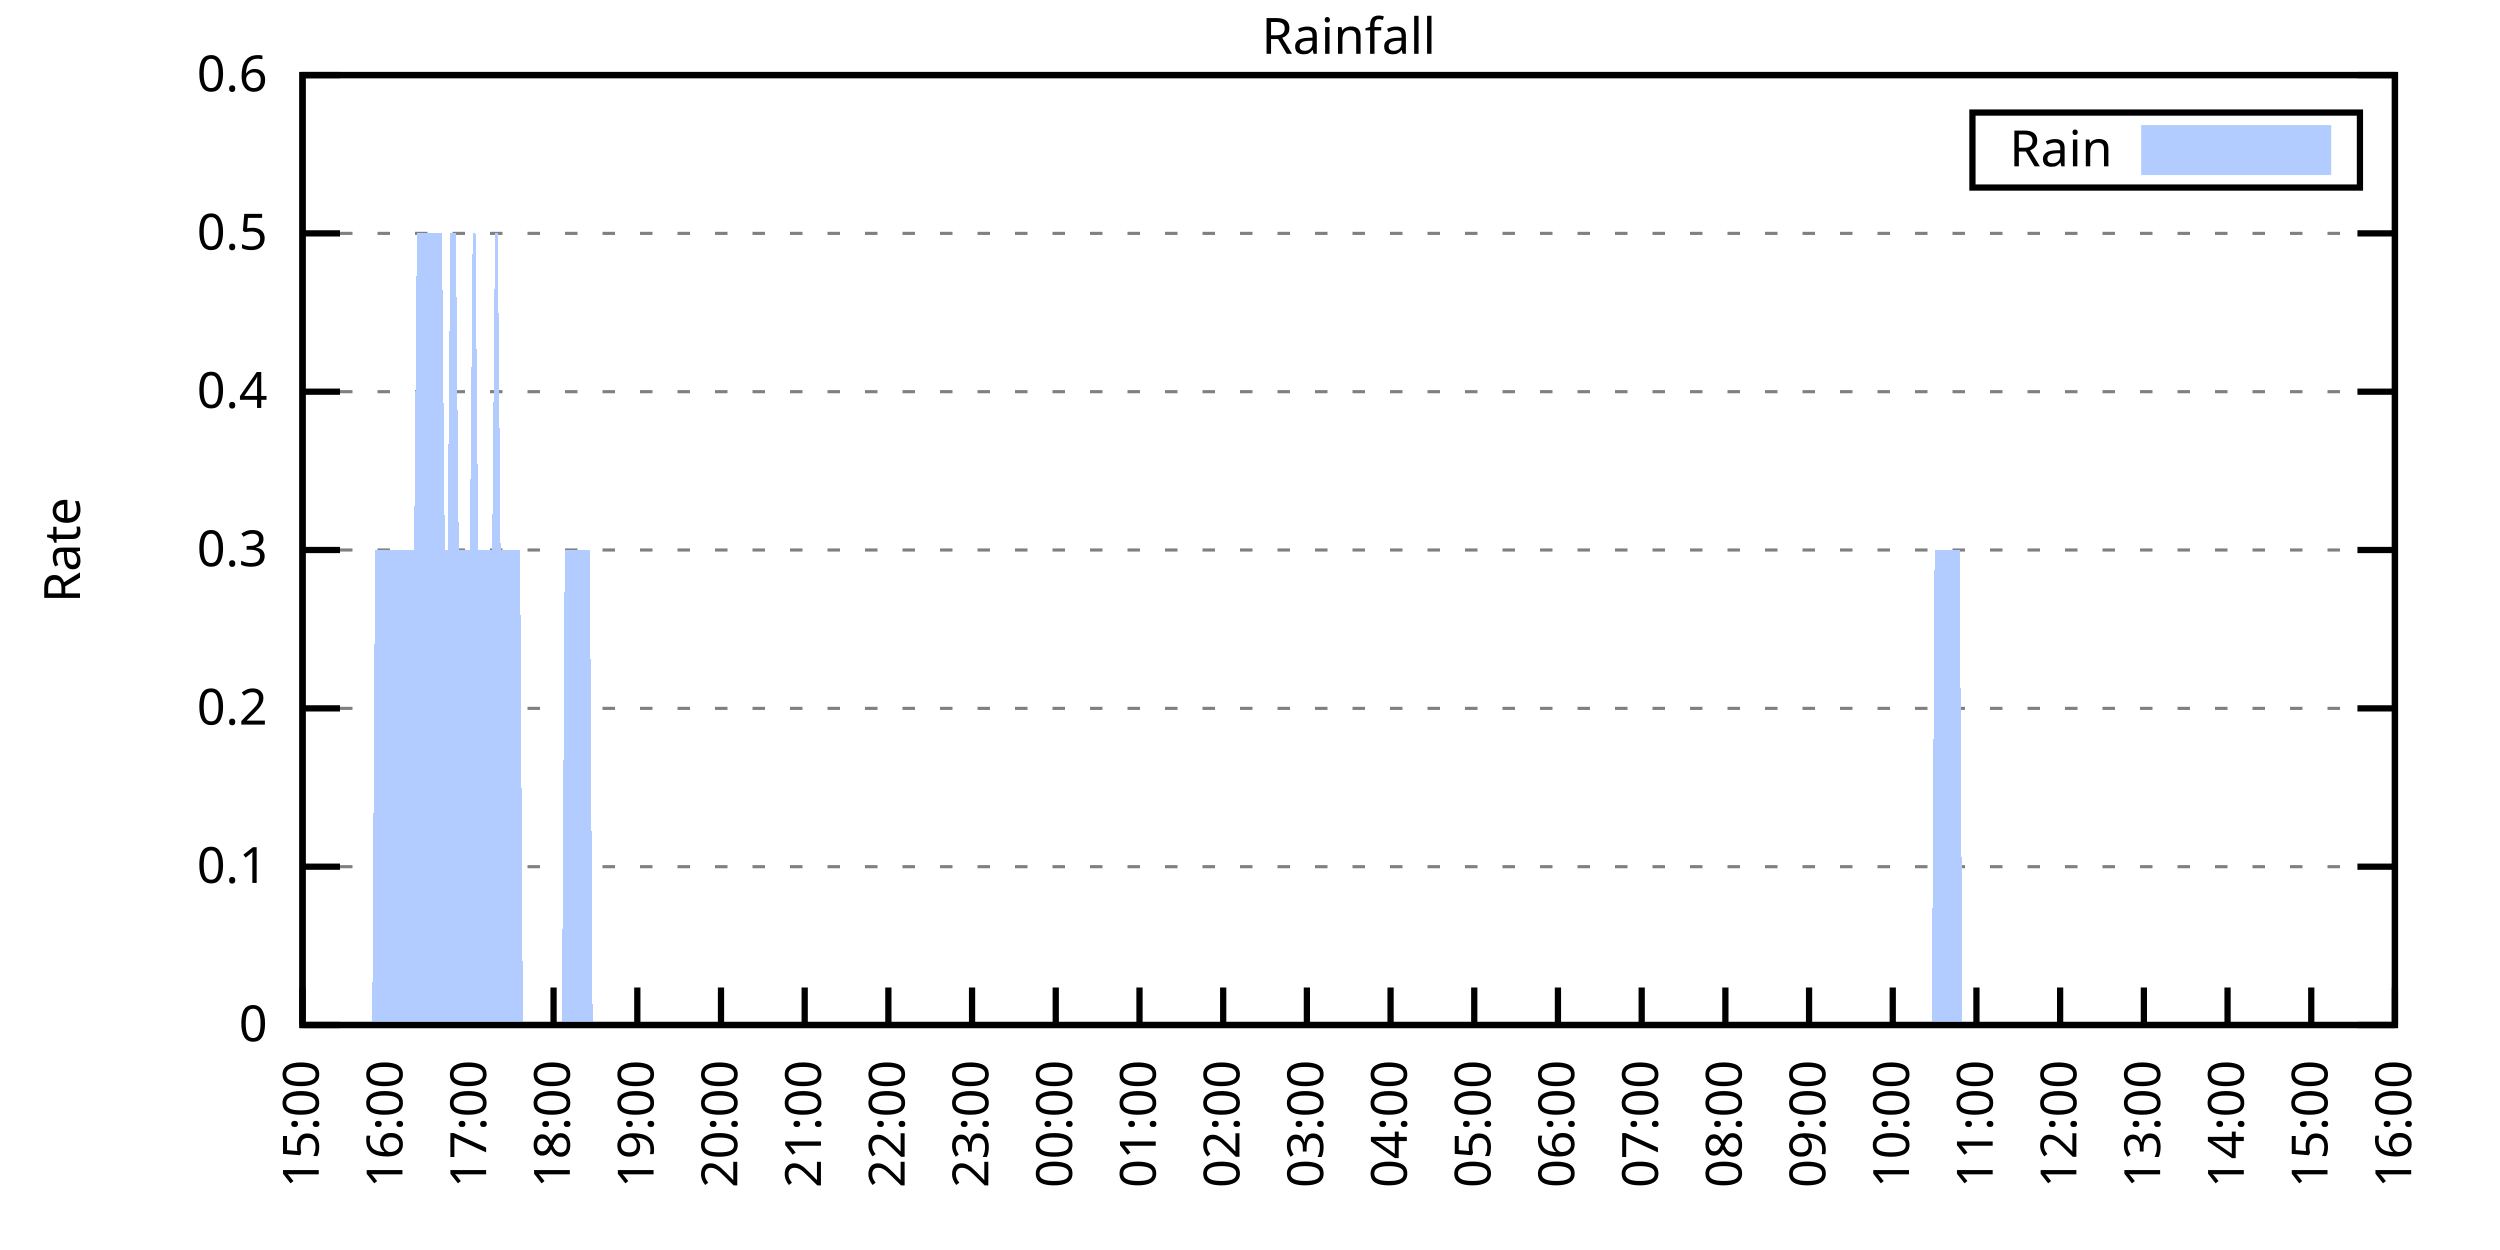
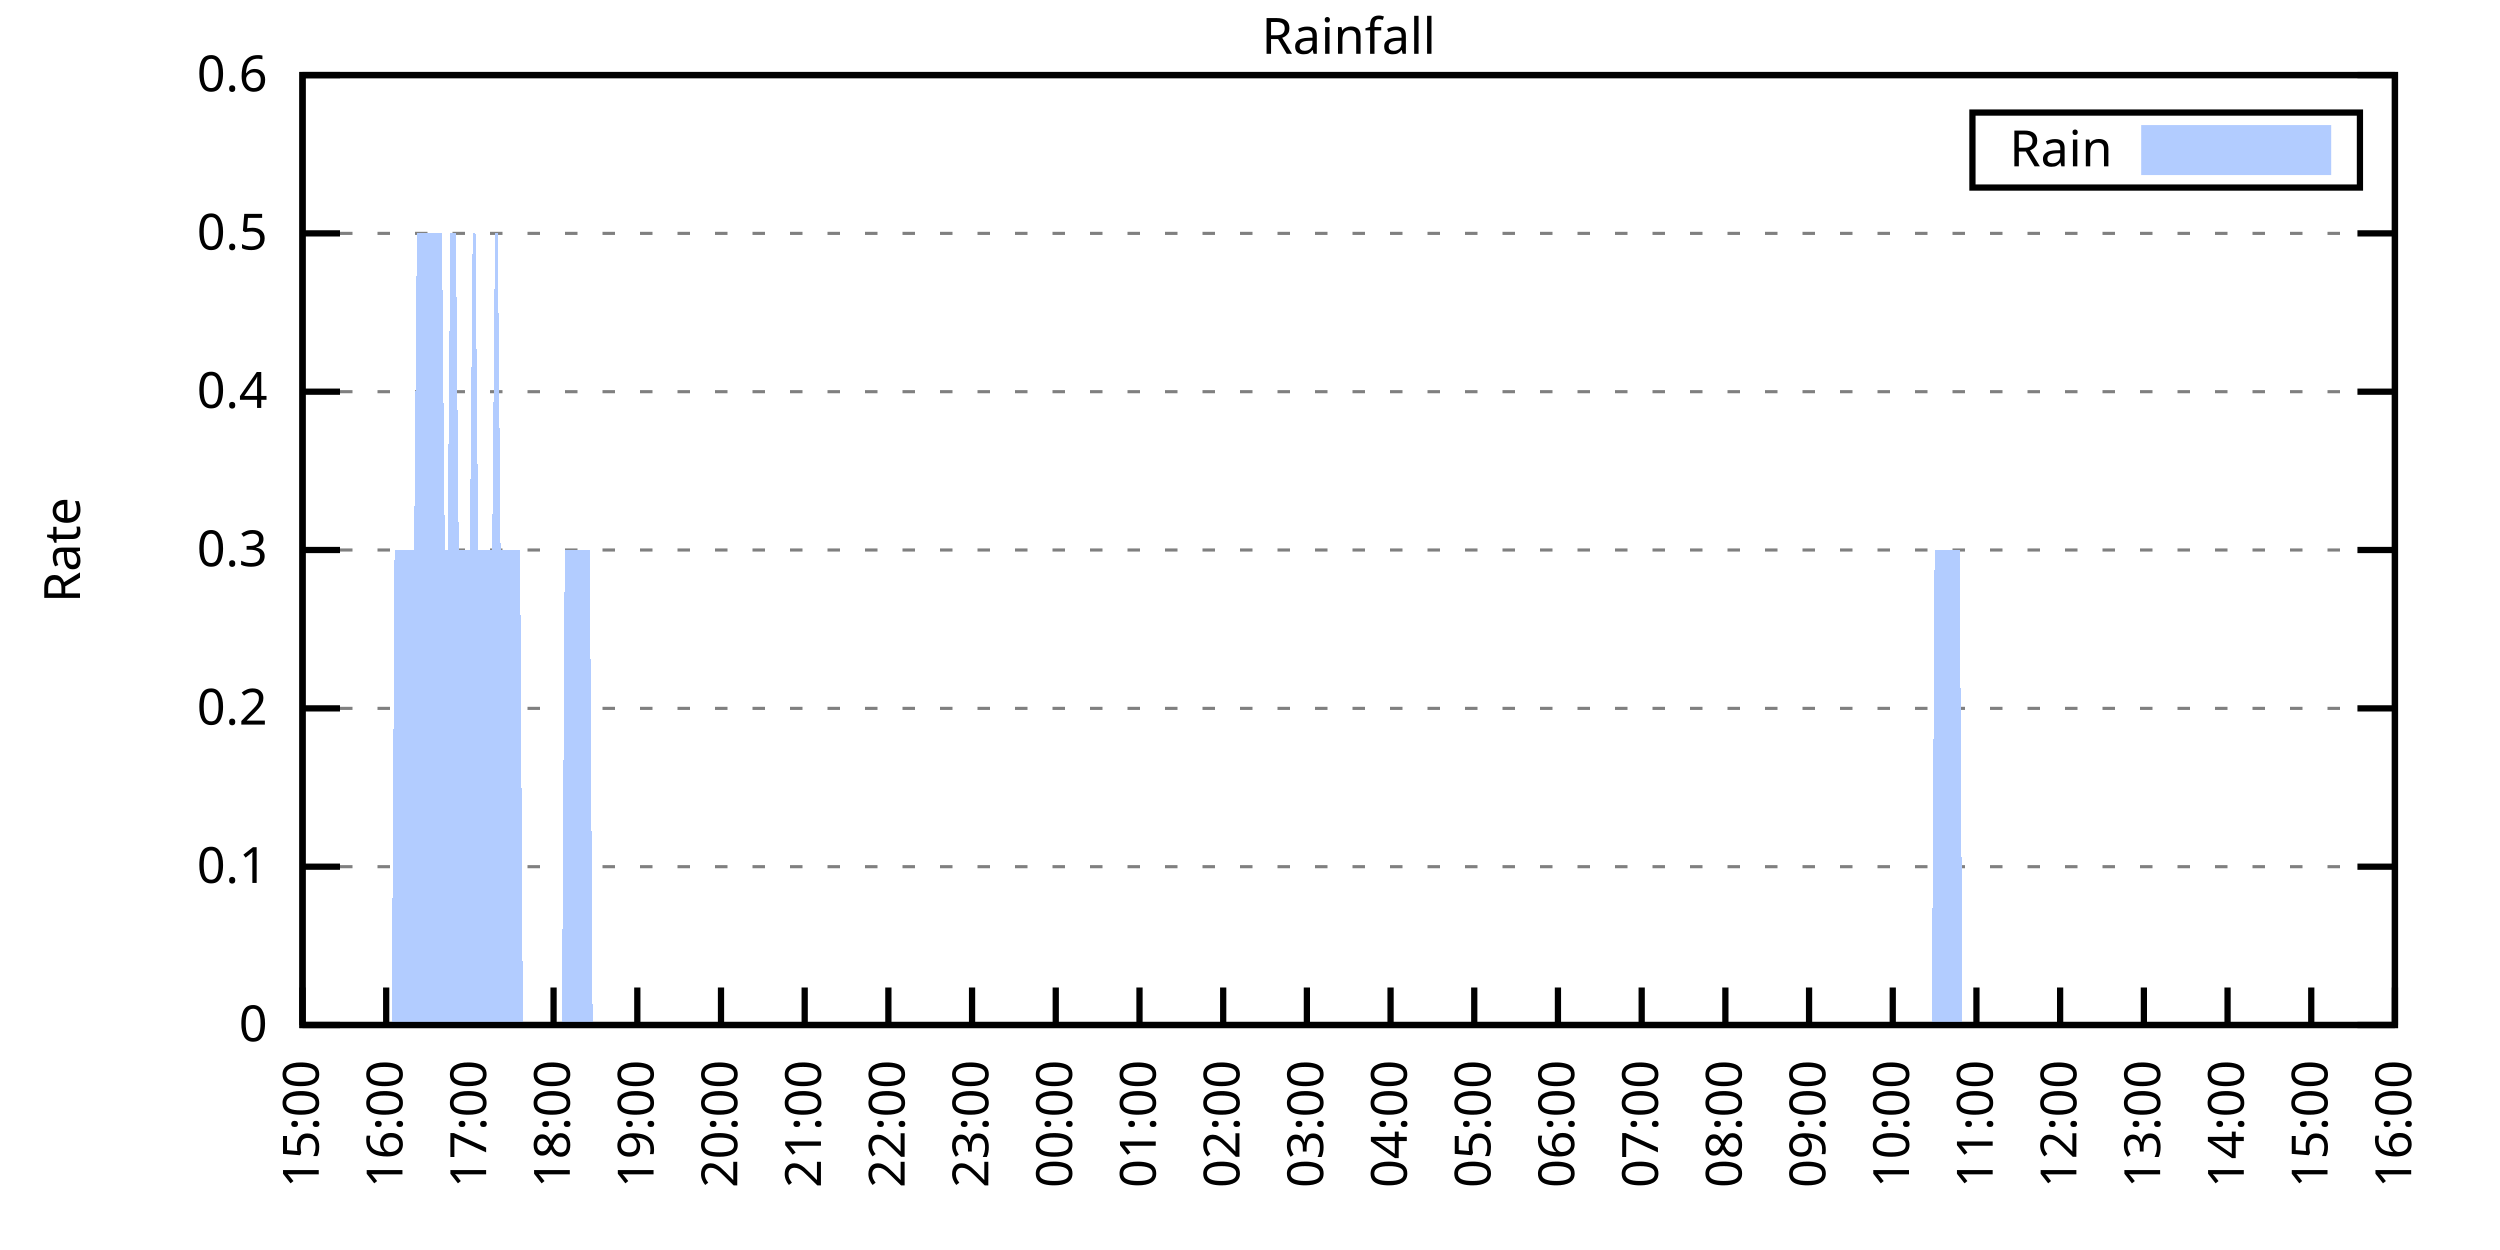
<svg xmlns="http://www.w3.org/2000/svg" xmlns:xlink="http://www.w3.org/1999/xlink" width="400" height="200" viewBox="0 0 400 200">
  <g id="gnuplot_canvas">
    <rect x="0" y="0" width="400" height="200" fill="none" />
    <defs>
      <circle id="gpDot" r="0.5" stroke-width="0.5" stroke="currentColor" />
      <path id="gpPt0" stroke-width="0.333" stroke="currentColor" d="M-1,0 h2 M0,-1 v2" />
      <path id="gpPt1" stroke-width="0.333" stroke="currentColor" d="M-1,-1 L1,1 M1,-1 L-1,1" />
      <path id="gpPt2" stroke-width="0.333" stroke="currentColor" d="M-1,0 L1,0 M0,-1 L0,1 M-1,-1 L1,1 M-1,1 L1,-1" />
      <rect id="gpPt3" stroke-width="0.333" stroke="currentColor" x="-1" y="-1" width="2" height="2" />
      <rect id="gpPt4" stroke-width="0.333" stroke="currentColor" fill="currentColor" x="-1" y="-1" width="2" height="2" />
      <circle id="gpPt5" stroke-width="0.333" stroke="currentColor" cx="0" cy="0" r="1" />
      <use xlink:href="#gpPt5" id="gpPt6" fill="currentColor" stroke="none" />
      <path id="gpPt7" stroke-width="0.333" stroke="currentColor" d="M0,-1.33 L-1.33,0.67 L1.33,0.67 z" />
      <use xlink:href="#gpPt7" id="gpPt8" fill="currentColor" stroke="none" />
      <use xlink:href="#gpPt7" id="gpPt9" stroke="currentColor" transform="rotate(180)" />
      <use xlink:href="#gpPt9" id="gpPt10" fill="currentColor" stroke="none" />
      <use xlink:href="#gpPt3" id="gpPt11" stroke="currentColor" transform="rotate(45)" />
      <use xlink:href="#gpPt11" id="gpPt12" fill="currentColor" stroke="none" />
      <path id="gpPt13" stroke-width="0.333" stroke="currentColor" d="M0,1.330 L1.265,0.411 L0.782,-1.067 L-0.782,-1.076 L-1.265,0.411 z" />
      <use xlink:href="#gpPt13" id="gpPt14" fill="currentColor" stroke="none" />
      <filter id="textbox" filterUnits="objectBoundingBox" x="0" y="0" height="1" width="1">
        <feFlood flood-color="white" flood-opacity="1" result="bgnd" />
        <feComposite in="SourceGraphic" in2="bgnd" operator="atop" />
      </filter>
      <filter id="greybox" filterUnits="objectBoundingBox" x="0" y="0" height="1" width="1">
        <feFlood flood-color="lightgrey" flood-opacity="1" result="grey" />
        <feComposite in="SourceGraphic" in2="grey" operator="atop" />
      </filter>
    </defs>
    <g fill="none" color="white" stroke="currentColor" stroke-width="1.00" stroke-linecap="butt" stroke-linejoin="miter">
</g>
    <g fill="none" color="black" stroke="currentColor" stroke-width="1.00" stroke-linecap="butt" stroke-linejoin="miter">
      <g stroke="none" shape-rendering="crispEdges">
        <polygon fill="rgb(255, 255, 255)" points="48.40,164.00 383.18,164.00 383.18,12.02 48.40,12.02 " />
      </g>
    </g>
    <g fill="none" color="black" stroke="currentColor" stroke-width="1.00" stroke-linecap="butt" stroke-linejoin="miter">
</g>
    <g fill="none" color="black" stroke="black" stroke-width="0.50" stroke-linecap="butt" stroke-linejoin="miter">
</g>
    <g fill="none" color="gray" stroke="currentColor" stroke-width="0.50" stroke-linecap="butt" stroke-linejoin="miter">
      <path stroke="gray" stroke-dasharray="2,4" class="gridline" d="M48.40,164.00 L383.19,164.00  " />
    </g>
    <g fill="none" color="gray" stroke="gray" stroke-width="1.00" stroke-linecap="butt" stroke-linejoin="miter">
</g>
    <g fill="none" color="black" stroke="currentColor" stroke-width="1.00" stroke-linecap="butt" stroke-linejoin="miter">
      <path stroke="black" d="M48.40,164.00 L54.40,164.00 M383.19,164.00 L377.19,164.00  " />
      <g transform="translate(42.80,166.60)" stroke="none" fill="black" font-family="Sans" font-size="8.00" text-anchor="end">
        <text>
          <tspan font-family="Sans"> 0</tspan>
        </text>
      </g>
    </g>
    <g fill="none" color="black" stroke="currentColor" stroke-width="1.00" stroke-linecap="butt" stroke-linejoin="miter">
</g>
    <g fill="none" color="black" stroke="black" stroke-width="0.50" stroke-linecap="butt" stroke-linejoin="miter">
</g>
    <g fill="none" color="gray" stroke="currentColor" stroke-width="0.50" stroke-linecap="butt" stroke-linejoin="miter">
      <path stroke="gray" stroke-dasharray="2,4" class="gridline" d="M48.40,138.67 L383.19,138.67  " />
    </g>
    <g fill="none" color="gray" stroke="gray" stroke-width="1.00" stroke-linecap="butt" stroke-linejoin="miter">
</g>
    <g fill="none" color="black" stroke="currentColor" stroke-width="1.00" stroke-linecap="butt" stroke-linejoin="miter">
      <path stroke="black" d="M48.40,138.67 L54.40,138.67 M383.19,138.67 L377.19,138.67  " />
      <g transform="translate(42.80,141.27)" stroke="none" fill="black" font-family="Sans" font-size="8.00" text-anchor="end">
        <text>
          <tspan font-family="Sans"> 0.1</tspan>
        </text>
      </g>
    </g>
    <g fill="none" color="black" stroke="currentColor" stroke-width="1.00" stroke-linecap="butt" stroke-linejoin="miter">
</g>
    <g fill="none" color="black" stroke="black" stroke-width="0.50" stroke-linecap="butt" stroke-linejoin="miter">
</g>
    <g fill="none" color="gray" stroke="currentColor" stroke-width="0.50" stroke-linecap="butt" stroke-linejoin="miter">
      <path stroke="gray" stroke-dasharray="2,4" class="gridline" d="M48.40,113.34 L383.19,113.34  " />
    </g>
    <g fill="none" color="gray" stroke="gray" stroke-width="1.00" stroke-linecap="butt" stroke-linejoin="miter">
</g>
    <g fill="none" color="black" stroke="currentColor" stroke-width="1.00" stroke-linecap="butt" stroke-linejoin="miter">
      <path stroke="black" d="M48.40,113.34 L54.40,113.34 M383.19,113.34 L377.19,113.34  " />
      <g transform="translate(42.80,115.94)" stroke="none" fill="black" font-family="Sans" font-size="8.00" text-anchor="end">
        <text>
          <tspan font-family="Sans"> 0.2</tspan>
        </text>
      </g>
    </g>
    <g fill="none" color="black" stroke="currentColor" stroke-width="1.00" stroke-linecap="butt" stroke-linejoin="miter">
</g>
    <g fill="none" color="black" stroke="black" stroke-width="0.50" stroke-linecap="butt" stroke-linejoin="miter">
</g>
    <g fill="none" color="gray" stroke="currentColor" stroke-width="0.50" stroke-linecap="butt" stroke-linejoin="miter">
      <path stroke="gray" stroke-dasharray="2,4" class="gridline" d="M48.40,88.00 L383.19,88.00  " />
    </g>
    <g fill="none" color="gray" stroke="gray" stroke-width="1.00" stroke-linecap="butt" stroke-linejoin="miter">
</g>
    <g fill="none" color="black" stroke="currentColor" stroke-width="1.00" stroke-linecap="butt" stroke-linejoin="miter">
      <path stroke="black" d="M48.40,88.00 L54.40,88.00 M383.19,88.00 L377.19,88.00  " />
      <g transform="translate(42.80,90.60)" stroke="none" fill="black" font-family="Sans" font-size="8.00" text-anchor="end">
        <text>
          <tspan font-family="Sans"> 0.3</tspan>
        </text>
      </g>
    </g>
    <g fill="none" color="black" stroke="currentColor" stroke-width="1.00" stroke-linecap="butt" stroke-linejoin="miter">
</g>
    <g fill="none" color="black" stroke="black" stroke-width="0.50" stroke-linecap="butt" stroke-linejoin="miter">
</g>
    <g fill="none" color="gray" stroke="currentColor" stroke-width="0.50" stroke-linecap="butt" stroke-linejoin="miter">
      <path stroke="gray" stroke-dasharray="2,4" class="gridline" d="M48.40,62.67 L383.19,62.67  " />
    </g>
    <g fill="none" color="gray" stroke="gray" stroke-width="1.00" stroke-linecap="butt" stroke-linejoin="miter">
</g>
    <g fill="none" color="black" stroke="currentColor" stroke-width="1.00" stroke-linecap="butt" stroke-linejoin="miter">
      <path stroke="black" d="M48.40,62.67 L54.40,62.67 M383.19,62.67 L377.19,62.67  " />
      <g transform="translate(42.80,65.27)" stroke="none" fill="black" font-family="Sans" font-size="8.00" text-anchor="end">
        <text>
          <tspan font-family="Sans"> 0.4</tspan>
        </text>
      </g>
    </g>
    <g fill="none" color="black" stroke="currentColor" stroke-width="1.00" stroke-linecap="butt" stroke-linejoin="miter">
</g>
    <g fill="none" color="black" stroke="black" stroke-width="0.50" stroke-linecap="butt" stroke-linejoin="miter">
</g>
    <g fill="none" color="gray" stroke="currentColor" stroke-width="0.50" stroke-linecap="butt" stroke-linejoin="miter">
      <path stroke="gray" stroke-dasharray="2,4" class="gridline" d="M48.40,37.34 L383.19,37.34  " />
    </g>
    <g fill="none" color="gray" stroke="gray" stroke-width="1.00" stroke-linecap="butt" stroke-linejoin="miter">
</g>
    <g fill="none" color="black" stroke="currentColor" stroke-width="1.00" stroke-linecap="butt" stroke-linejoin="miter">
      <path stroke="black" d="M48.40,37.34 L54.40,37.34 M383.19,37.34 L377.19,37.34  " />
      <g transform="translate(42.80,39.94)" stroke="none" fill="black" font-family="Sans" font-size="8.00" text-anchor="end">
        <text>
          <tspan font-family="Sans"> 0.5</tspan>
        </text>
      </g>
    </g>
    <g fill="none" color="black" stroke="currentColor" stroke-width="1.00" stroke-linecap="butt" stroke-linejoin="miter">
</g>
    <g fill="none" color="black" stroke="black" stroke-width="0.50" stroke-linecap="butt" stroke-linejoin="miter">
</g>
    <g fill="none" color="gray" stroke="currentColor" stroke-width="0.50" stroke-linecap="butt" stroke-linejoin="miter">
      <path stroke="gray" stroke-dasharray="2,4" class="gridline" d="M48.40,12.01 L383.19,12.01  " />
    </g>
    <g fill="none" color="gray" stroke="gray" stroke-width="1.00" stroke-linecap="butt" stroke-linejoin="miter">
</g>
    <g fill="none" color="black" stroke="currentColor" stroke-width="1.00" stroke-linecap="butt" stroke-linejoin="miter">
      <path stroke="black" d="M48.40,12.01 L54.40,12.01 M383.19,12.01 L377.19,12.01  " />
      <g transform="translate(42.80,14.61)" stroke="none" fill="black" font-family="Sans" font-size="8.00" text-anchor="end">
        <text>
          <tspan font-family="Sans"> 0.6</tspan>
        </text>
      </g>
    </g>
    <g fill="none" color="black" stroke="currentColor" stroke-width="1.00" stroke-linecap="butt" stroke-linejoin="miter">
      <path stroke="black" d="M48.40,164.00 L48.40,158.00  " />
      <g transform="translate(51.00,169.60) rotate(270.00)" stroke="none" fill="black" font-family="Sans" font-size="8.00" text-anchor="end">
        <text>
          <tspan font-family="Sans">15:00</tspan>
        </text>
      </g>
    </g>
    <g fill="none" color="black" stroke="currentColor" stroke-width="1.00" stroke-linecap="butt" stroke-linejoin="miter">
      <path stroke="black" d="M61.79,164.00 L61.79,158.00  " />
      <g transform="translate(64.39,169.60) rotate(270.00)" stroke="none" fill="black" font-family="Sans" font-size="8.00" text-anchor="end">
        <text>
          <tspan font-family="Sans">16:00</tspan>
        </text>
      </g>
    </g>
    <g fill="none" color="black" stroke="currentColor" stroke-width="1.00" stroke-linecap="butt" stroke-linejoin="miter">
      <path stroke="black" d="M75.18,164.00 L75.18,158.00  " />
      <g transform="translate(77.78,169.60) rotate(270.00)" stroke="none" fill="black" font-family="Sans" font-size="8.00" text-anchor="end">
        <text>
          <tspan font-family="Sans">17:00</tspan>
        </text>
      </g>
    </g>
    <g fill="none" color="black" stroke="currentColor" stroke-width="1.00" stroke-linecap="butt" stroke-linejoin="miter">
      <path stroke="black" d="M88.57,164.00 L88.57,158.00  " />
      <g transform="translate(91.17,169.60) rotate(270.00)" stroke="none" fill="black" font-family="Sans" font-size="8.00" text-anchor="end">
        <text>
          <tspan font-family="Sans">18:00</tspan>
        </text>
      </g>
    </g>
    <g fill="none" color="black" stroke="currentColor" stroke-width="1.00" stroke-linecap="butt" stroke-linejoin="miter">
      <path stroke="black" d="M101.97,164.00 L101.97,158.00  " />
      <g transform="translate(104.57,169.60) rotate(270.00)" stroke="none" fill="black" font-family="Sans" font-size="8.00" text-anchor="end">
        <text>
          <tspan font-family="Sans">19:00</tspan>
        </text>
      </g>
    </g>
    <g fill="none" color="black" stroke="currentColor" stroke-width="1.00" stroke-linecap="butt" stroke-linejoin="miter">
      <path stroke="black" d="M115.36,164.00 L115.36,158.00  " />
      <g transform="translate(117.96,169.60) rotate(270.00)" stroke="none" fill="black" font-family="Sans" font-size="8.00" text-anchor="end">
        <text>
          <tspan font-family="Sans">20:00</tspan>
        </text>
      </g>
    </g>
    <g fill="none" color="black" stroke="currentColor" stroke-width="1.00" stroke-linecap="butt" stroke-linejoin="miter">
      <path stroke="black" d="M128.75,164.00 L128.75,158.00  " />
      <g transform="translate(131.35,169.60) rotate(270.00)" stroke="none" fill="black" font-family="Sans" font-size="8.00" text-anchor="end">
        <text>
          <tspan font-family="Sans">21:00</tspan>
        </text>
      </g>
    </g>
    <g fill="none" color="black" stroke="currentColor" stroke-width="1.00" stroke-linecap="butt" stroke-linejoin="miter">
      <path stroke="black" d="M142.14,164.00 L142.14,158.00  " />
      <g transform="translate(144.74,169.60) rotate(270.00)" stroke="none" fill="black" font-family="Sans" font-size="8.00" text-anchor="end">
        <text>
          <tspan font-family="Sans">22:00</tspan>
        </text>
      </g>
    </g>
    <g fill="none" color="black" stroke="currentColor" stroke-width="1.00" stroke-linecap="butt" stroke-linejoin="miter">
      <path stroke="black" d="M155.53,164.00 L155.53,158.00  " />
      <g transform="translate(158.13,169.60) rotate(270.00)" stroke="none" fill="black" font-family="Sans" font-size="8.00" text-anchor="end">
        <text>
          <tspan font-family="Sans">23:00</tspan>
        </text>
      </g>
    </g>
    <g fill="none" color="black" stroke="currentColor" stroke-width="1.00" stroke-linecap="butt" stroke-linejoin="miter">
      <path stroke="black" d="M168.92,164.00 L168.92,158.00  " />
      <g transform="translate(171.52,169.60) rotate(270.00)" stroke="none" fill="black" font-family="Sans" font-size="8.00" text-anchor="end">
        <text>
          <tspan font-family="Sans">00:00</tspan>
        </text>
      </g>
    </g>
    <g fill="none" color="black" stroke="currentColor" stroke-width="1.00" stroke-linecap="butt" stroke-linejoin="miter">
      <path stroke="black" d="M182.32,164.00 L182.32,158.00  " />
      <g transform="translate(184.92,169.60) rotate(270.00)" stroke="none" fill="black" font-family="Sans" font-size="8.00" text-anchor="end">
        <text>
          <tspan font-family="Sans">01:00</tspan>
        </text>
      </g>
    </g>
    <g fill="none" color="black" stroke="currentColor" stroke-width="1.00" stroke-linecap="butt" stroke-linejoin="miter">
      <path stroke="black" d="M195.71,164.00 L195.71,158.00  " />
      <g transform="translate(198.31,169.60) rotate(270.00)" stroke="none" fill="black" font-family="Sans" font-size="8.00" text-anchor="end">
        <text>
          <tspan font-family="Sans">02:00</tspan>
        </text>
      </g>
    </g>
    <g fill="none" color="black" stroke="currentColor" stroke-width="1.00" stroke-linecap="butt" stroke-linejoin="miter">
      <path stroke="black" d="M209.10,164.00 L209.10,158.00  " />
      <g transform="translate(211.70,169.60) rotate(270.00)" stroke="none" fill="black" font-family="Sans" font-size="8.00" text-anchor="end">
        <text>
          <tspan font-family="Sans">03:00</tspan>
        </text>
      </g>
    </g>
    <g fill="none" color="black" stroke="currentColor" stroke-width="1.00" stroke-linecap="butt" stroke-linejoin="miter">
      <path stroke="black" d="M222.49,164.00 L222.49,158.00  " />
      <g transform="translate(225.09,169.60) rotate(270.00)" stroke="none" fill="black" font-family="Sans" font-size="8.00" text-anchor="end">
        <text>
          <tspan font-family="Sans">04:00</tspan>
        </text>
      </g>
    </g>
    <g fill="none" color="black" stroke="currentColor" stroke-width="1.00" stroke-linecap="butt" stroke-linejoin="miter">
      <path stroke="black" d="M235.88,164.00 L235.88,158.00  " />
      <g transform="translate(238.48,169.60) rotate(270.00)" stroke="none" fill="black" font-family="Sans" font-size="8.00" text-anchor="end">
        <text>
          <tspan font-family="Sans">05:00</tspan>
        </text>
      </g>
    </g>
    <g fill="none" color="black" stroke="currentColor" stroke-width="1.00" stroke-linecap="butt" stroke-linejoin="miter">
      <path stroke="black" d="M249.27,164.00 L249.27,158.00  " />
      <g transform="translate(251.87,169.60) rotate(270.00)" stroke="none" fill="black" font-family="Sans" font-size="8.00" text-anchor="end">
        <text>
          <tspan font-family="Sans">06:00</tspan>
        </text>
      </g>
    </g>
    <g fill="none" color="black" stroke="currentColor" stroke-width="1.00" stroke-linecap="butt" stroke-linejoin="miter">
      <path stroke="black" d="M262.67,164.00 L262.67,158.00  " />
      <g transform="translate(265.27,169.60) rotate(270.00)" stroke="none" fill="black" font-family="Sans" font-size="8.00" text-anchor="end">
        <text>
          <tspan font-family="Sans">07:00</tspan>
        </text>
      </g>
    </g>
    <g fill="none" color="black" stroke="currentColor" stroke-width="1.00" stroke-linecap="butt" stroke-linejoin="miter">
      <path stroke="black" d="M276.06,164.00 L276.06,158.00  " />
      <g transform="translate(278.66,169.60) rotate(270.00)" stroke="none" fill="black" font-family="Sans" font-size="8.00" text-anchor="end">
        <text>
          <tspan font-family="Sans">08:00</tspan>
        </text>
      </g>
    </g>
    <g fill="none" color="black" stroke="currentColor" stroke-width="1.00" stroke-linecap="butt" stroke-linejoin="miter">
      <path stroke="black" d="M289.45,164.00 L289.45,158.00  " />
      <g transform="translate(292.05,169.60) rotate(270.00)" stroke="none" fill="black" font-family="Sans" font-size="8.00" text-anchor="end">
        <text>
          <tspan font-family="Sans">09:00</tspan>
        </text>
      </g>
    </g>
    <g fill="none" color="black" stroke="currentColor" stroke-width="1.00" stroke-linecap="butt" stroke-linejoin="miter">
      <path stroke="black" d="M302.84,164.00 L302.84,158.00  " />
      <g transform="translate(305.44,169.60) rotate(270.00)" stroke="none" fill="black" font-family="Sans" font-size="8.00" text-anchor="end">
        <text>
          <tspan font-family="Sans">10:00</tspan>
        </text>
      </g>
    </g>
    <g fill="none" color="black" stroke="currentColor" stroke-width="1.00" stroke-linecap="butt" stroke-linejoin="miter">
      <path stroke="black" d="M316.23,164.00 L316.23,158.00  " />
      <g transform="translate(318.83,169.60) rotate(270.00)" stroke="none" fill="black" font-family="Sans" font-size="8.00" text-anchor="end">
        <text>
          <tspan font-family="Sans">11:00</tspan>
        </text>
      </g>
    </g>
    <g fill="none" color="black" stroke="currentColor" stroke-width="1.00" stroke-linecap="butt" stroke-linejoin="miter">
      <path stroke="black" d="M329.62,164.00 L329.62,158.00  " />
      <g transform="translate(332.22,169.60) rotate(270.00)" stroke="none" fill="black" font-family="Sans" font-size="8.00" text-anchor="end">
        <text>
          <tspan font-family="Sans">12:00</tspan>
        </text>
      </g>
    </g>
    <g fill="none" color="black" stroke="currentColor" stroke-width="1.00" stroke-linecap="butt" stroke-linejoin="miter">
      <path stroke="black" d="M343.02,164.00 L343.02,158.00  " />
      <g transform="translate(345.62,169.60) rotate(270.00)" stroke="none" fill="black" font-family="Sans" font-size="8.00" text-anchor="end">
        <text>
          <tspan font-family="Sans">13:00</tspan>
        </text>
      </g>
    </g>
    <g fill="none" color="black" stroke="currentColor" stroke-width="1.00" stroke-linecap="butt" stroke-linejoin="miter">
      <path stroke="black" d="M356.41,164.00 L356.41,158.00  " />
      <g transform="translate(359.01,169.60) rotate(270.00)" stroke="none" fill="black" font-family="Sans" font-size="8.00" text-anchor="end">
        <text>
          <tspan font-family="Sans">14:00</tspan>
        </text>
      </g>
    </g>
    <g fill="none" color="black" stroke="currentColor" stroke-width="1.00" stroke-linecap="butt" stroke-linejoin="miter">
      <path stroke="black" d="M369.80,164.00 L369.80,158.00  " />
      <g transform="translate(372.40,169.60) rotate(270.00)" stroke="none" fill="black" font-family="Sans" font-size="8.00" text-anchor="end">
        <text>
          <tspan font-family="Sans">15:00</tspan>
        </text>
      </g>
    </g>
    <g fill="none" color="black" stroke="currentColor" stroke-width="1.00" stroke-linecap="butt" stroke-linejoin="miter">
      <path stroke="black" d="M383.19,164.00 L383.19,158.00  " />
      <g transform="translate(385.79,169.60) rotate(270.00)" stroke="none" fill="black" font-family="Sans" font-size="8.00" text-anchor="end">
        <text>
          <tspan font-family="Sans">16:00</tspan>
        </text>
      </g>
    </g>
    <g fill="none" color="black" stroke="currentColor" stroke-width="1.00" stroke-linecap="butt" stroke-linejoin="miter">
</g>
    <g fill="none" color="black" stroke="currentColor" stroke-width="1.00" stroke-linecap="butt" stroke-linejoin="miter">
      <path stroke="black" d="M48.40,12.01 L48.40,164.00 L383.19,164.00 L383.19,12.01 L48.40,12.01 Z  " />
    </g>
    <g fill="none" color="black" stroke="currentColor" stroke-width="1.00" stroke-linecap="butt" stroke-linejoin="miter">
</g>
    <g fill="none" color="black" stroke="currentColor" stroke-width="1.00" stroke-linecap="butt" stroke-linejoin="miter">
      <path stroke="black" d="M315.59,30.01 L315.59,18.01 L377.59,18.01 L377.59,30.01 L315.59,30.01 Z  " />
    </g>
    <g id="Rainfall_plot_1">
      <g fill="none" color="white" stroke="black" stroke-width="2.00" stroke-linecap="butt" stroke-linejoin="miter">
</g>
      <g fill="none" color="black" stroke="currentColor" stroke-width="2.00" stroke-linecap="butt" stroke-linejoin="miter">
        <g transform="translate(337.99,26.61)" stroke="none" fill="black" font-family="Sans" font-size="8.00" text-anchor="end">
          <text>
            <tspan font-family="Sans">Rain</tspan>
          </text>
        </g>
      </g>
      <g fill="none" color="black" stroke="currentColor" stroke-width="2.00" stroke-linecap="butt" stroke-linejoin="miter">
        <g stroke="none" shape-rendering="crispEdges">
          <polygon fill="rgb(178, 204, 255)" points="343.59,27.01 371.99,27.01 371.99,21.01 343.59,21.01 " />
        </g>
        <path stroke="rgb(178, 204, 255)" d="M343.59,27.01 L371.99,27.01 L371.99,21.01 L343.59,21.01 L343.59,27.01 Z  " />
      </g>
      <g fill="none" color="black" stroke="currentColor" stroke-width="2.00" stroke-linecap="butt" stroke-linejoin="miter">
        <g stroke="none" shape-rendering="crispEdges">
-           <polygon fill="rgb(178, 204, 255)" points="55.54,164.00 55.99,164.00 56.43,164.00 56.88,164.00 57.33,164.00 57.77,164.00 58.22,164.00 58.67,164.00 59.11,164.00 59.56,164.00 60.01,88.00 60.45,88.00 60.90,88.00 61.35,88.00 61.79,88.00 62.24,88.00 62.68,88.00 63.13,88.00 63.58,88.00 64.02,88.00 64.47,88.00 64.92,88.00 65.36,88.00 65.81,88.00 66.26,88.00 66.70,37.34 67.15,37.34 67.59,37.34 68.04,37.34 68.49,37.34 68.93,37.34 69.38,37.34 69.83,37.34 70.27,37.34 70.72,37.34 71.17,88.00 71.61,88.00 72.06,37.34 72.50,37.34 72.95,37.34 73.40,88.00 73.84,88.00 74.29,88.00 74.74,88.00 75.18,88.00 75.63,37.34 76.08,37.34 76.52,88.00 76.97,88.00 77.42,88.00 77.86,88.00 78.31,88.00 78.75,88.00 79.20,37.34 79.65,37.34 80.09,88.00 80.54,88.00 80.99,88.00 81.43,88.00 81.88,88.00 82.33,88.00 82.77,88.00 83.22,88.00 83.66,164.00 84.11,164.00 84.56,164.00 85.00,164.00 85.45,164.00 85.90,164.00 86.34,164.00 86.79,164.00 87.24,164.00 87.68,164.00 88.13,164.00 88.57,164.00 89.02,164.00 89.47,164.00 89.91,164.00 90.36,88.00 90.81,88.00 91.25,88.00 91.70,88.00 92.15,88.00 92.59,88.00 93.04,88.00 93.49,88.00 93.93,88.00 94.38,88.00 94.82,164.00 95.27,164.00 95.72,164.00 96.16,164.00 96.61,164.00 97.06,164.00 97.50,164.00 97.95,164.00 98.40,164.00 98.84,164.00 99.29,164.00 99.73,164.00 100.18,164.00 100.63,164.00 101.07,164.00 101.52,164.00 101.97,164.00 102.41,164.00 102.86,164.00 103.31,164.00 103.75,164.00 104.20,164.00 104.64,164.00 105.09,164.00 105.54,164.00 105.98,164.00 106.43,164.00 106.88,164.00 107.32,164.00 107.77,164.00 108.22,164.00 108.66,164.00 109.11,164.00 109.55,164.00 110.00,164.00 110.45,164.00 110.89,164.00 111.34,164.00 111.79,164.00 112.23,164.00 112.68,164.00 113.13,164.00 113.57,164.00 114.02,164.00 114.47,164.00 114.91,164.00 115.36,164.00 115.80,164.00 116.25,164.00 116.70,164.00 117.14,164.00 117.59,164.00 118.04,164.00 118.48,164.00 118.93,164.00 119.38,164.00 119.82,164.00 120.27,164.00 120.71,164.00 121.16,164.00 121.61,164.00 122.05,164.00 122.50,164.00 122.95,164.00 123.39,164.00 123.84,164.00 124.29,164.00 124.73,164.00 125.18,164.00 125.62,164.00 126.07,164.00 126.52,164.00 126.96,164.00 127.41,164.00 127.86,164.00 128.30,164.00 128.75,164.00 129.20,164.00 129.64,164.00 130.09,164.00 130.54,164.00 130.98,164.00 131.43,164.00 131.87,164.00 132.32,164.00 132.77,164.00 133.21,164.00 133.66,164.00 134.11,164.00 134.55,164.00 135.00,164.00 135.45,164.00 135.89,164.00 136.34,164.00 136.78,164.00 137.23,164.00 137.68,164.00 138.12,164.00 138.57,164.00 139.02,164.00 139.46,164.00 139.91,164.00 140.36,164.00 140.80,164.00 141.25,164.00 141.69,164.00 142.14,164.00 142.59,164.00 143.03,164.00 143.48,164.00 143.93,164.00 144.37,164.00 144.82,164.00 145.27,164.00 145.71,164.00 146.16,164.00 146.61,164.00 147.05,164.00 147.50,164.00 147.94,164.00 148.39,164.00 148.84,164.00 149.28,164.00 149.73,164.00 150.18,164.00 150.62,164.00 151.07,164.00 151.52,164.00 151.96,164.00 152.41,164.00 152.85,164.00 153.30,164.00 153.75,164.00 154.19,164.00 154.64,164.00 155.09,164.00 155.53,164.00 155.98,164.00 156.43,164.00 156.87,164.00 157.32,164.00 157.76,164.00 158.21,164.00 158.66,164.00 159.10,164.00 159.55,164.00 160.00,164.00 160.44,164.00 160.89,164.00 161.34,164.00 161.78,164.00 162.23,164.00 162.67,164.00 163.12,164.00 163.57,164.00 164.01,164.00 164.46,164.00 164.91,164.00 165.35,164.00 165.80,164.00 166.25,164.00 166.69,164.00 167.14,164.00 167.59,164.00 168.03,164.00 168.48,164.00 168.92,164.00 169.37,164.00 169.82,164.00 170.26,164.00 170.71,164.00 171.16,164.00 171.60,164.00 172.05,164.00 172.50,164.00 172.94,164.00 173.39,164.00 173.83,164.00 174.28,164.00 174.73,164.00 175.17,164.00 175.62,164.00 176.07,164.00 176.51,164.00 176.96,164.00 177.41,164.00 177.85,164.00 178.30,164.00 178.74,164.00 179.19,164.00 179.64,164.00 180.08,164.00 180.53,164.00 180.98,164.00 181.42,164.00 181.87,164.00 182.32,164.00 182.76,164.00 183.21,164.00 183.66,164.00 184.10,164.00 184.55,164.00 184.99,164.00 185.44,164.00 185.89,164.00 186.33,164.00 186.78,164.00 187.23,164.00 187.67,164.00 188.12,164.00 188.57,164.00 189.01,164.00 189.46,164.00 189.90,164.00 190.35,164.00 190.80,164.00 191.24,164.00 191.69,164.00 192.14,164.00 192.58,164.00 193.03,164.00 193.48,164.00 193.92,164.00 194.37,164.00 194.81,164.00 195.26,164.00 195.71,164.00 196.15,164.00 196.60,164.00 197.05,164.00 197.49,164.00 197.94,164.00 198.39,164.00 198.83,164.00 199.28,164.00 199.73,164.00 200.17,164.00 200.62,164.00 201.06,164.00 201.51,164.00 201.96,164.00 202.40,164.00 202.85,164.00 203.30,164.00 203.74,164.00 204.19,164.00 204.64,164.00 205.08,164.00 205.53,164.00 205.97,164.00 206.42,164.00 206.87,164.00 207.31,164.00 207.76,164.00 208.21,164.00 208.65,164.00 209.10,164.00 209.55,164.00 209.99,164.00 210.44,164.00 210.88,164.00 211.33,164.00 211.78,164.00 212.22,164.00 212.67,164.00 213.12,164.00 213.56,164.00 214.01,164.00 214.46,164.00 214.90,164.00 215.35,164.00 215.80,164.00 216.24,164.00 216.69,164.00 217.13,164.00 217.58,164.00 218.03,164.00 218.47,164.00 218.92,164.00 219.37,164.00 219.81,164.00 220.26,164.00 220.71,164.00 221.15,164.00 221.60,164.00 222.04,164.00 222.49,164.00 222.94,164.00 223.38,164.00 223.83,164.00 224.28,164.00 224.72,164.00 225.17,164.00 225.62,164.00 226.06,164.00 226.51,164.00 226.95,164.00 227.40,164.00 227.85,164.00 228.29,164.00 228.74,164.00 229.19,164.00 229.63,164.00 230.08,164.00 230.53,164.00 230.97,164.00 231.42,164.00 231.86,164.00 232.31,164.00 232.76,164.00 233.20,164.00 233.65,164.00 234.10,164.00 234.54,164.00 234.99,164.00 235.44,164.00 235.88,164.00 236.33,164.00 236.78,164.00 237.22,164.00 237.67,164.00 238.11,164.00 238.56,164.00 239.01,164.00 239.45,164.00 239.90,164.00 240.35,164.00 240.79,164.00 241.24,164.00 241.69,164.00 242.13,164.00 242.58,164.00 243.02,164.00 243.47,164.00 243.92,164.00 244.36,164.00 244.81,164.00 245.26,164.00 245.70,164.00 246.15,164.00 246.60,164.00 247.04,164.00 247.49,164.00 247.93,164.00 248.38,164.00 248.83,164.00 249.27,164.00 249.72,164.00 250.17,164.00 250.61,164.00 251.06,164.00 251.51,164.00 251.95,164.00 252.40,164.00 252.85,164.00 253.29,164.00 253.74,164.00 254.18,164.00 254.63,164.00 255.08,164.00 255.52,164.00 255.97,164.00 256.42,164.00 256.86,164.00 257.31,164.00 257.76,164.00 258.20,164.00 258.65,164.00 259.09,164.00 259.54,164.00 259.99,164.00 260.43,164.00 260.88,164.00 261.33,164.00 261.77,164.00 262.22,164.00 262.67,164.00 263.11,164.00 263.56,164.00 264.00,164.00 264.45,164.00 264.90,164.00 265.34,164.00 265.79,164.00 266.24,164.00 266.68,164.00 267.13,164.00 267.58,164.00 268.02,164.00 268.47,164.00 268.92,164.00 269.36,164.00 269.81,164.00 270.25,164.00 270.70,164.00 271.15,164.00 271.59,164.00 272.04,164.00 272.49,164.00 272.93,164.00 273.38,164.00 273.83,164.00 274.27,164.00 274.72,164.00 275.16,164.00 275.61,164.00 276.06,164.00 276.50,164.00 276.95,164.00 277.40,164.00 277.84,164.00 278.29,164.00 278.74,164.00 279.18,164.00 279.63,164.00 280.07,164.00 280.52,164.00 280.97,164.00 281.41,164.00 281.86,164.00 282.31,164.00 282.75,164.00 283.20,164.00 283.65,164.00 284.09,164.00 284.54,164.00 284.98,164.00 285.43,164.00 285.88,164.00 286.32,164.00 286.77,164.00 287.22,164.00 287.66,164.00 288.11,164.00 288.56,164.00 289.00,164.00 289.45,164.00 289.90,164.00 290.34,164.00 290.79,164.00 291.23,164.00 291.68,164.00 292.13,164.00 292.57,164.00 293.02,164.00 293.47,164.00 293.91,164.00 294.36,164.00 294.81,164.00 295.25,164.00 295.70,164.00 296.14,164.00 296.59,164.00 297.04,164.00 297.48,164.00 297.93,164.00 298.38,164.00 298.82,164.00 299.27,164.00 299.72,164.00 300.16,164.00 300.61,164.00 301.05,164.00 301.50,164.00 301.95,164.00 302.39,164.00 302.84,164.00 303.29,164.00 303.73,164.00 304.18,164.00 304.63,164.00 305.07,164.00 305.52,164.00 305.97,164.00 306.41,164.00 306.86,164.00 307.30,164.00 307.75,164.00 308.20,164.00 308.64,164.00 309.09,164.00 309.54,88.00 309.98,88.00 310.43,88.00 310.88,88.00 311.32,88.00 311.77,88.00 312.21,88.00 312.66,88.00 313.11,88.00 313.55,88.00 314.00,164.00 314.45,164.00 314.89,164.00 315.34,164.00 315.79,164.00 316.23,164.00 316.68,164.00 317.12,164.00 317.57,164.00 318.02,164.00 318.46,164.00 318.91,164.00 319.36,164.00 319.80,164.00 320.25,164.00 320.70,164.00 321.14,164.00 321.59,164.00 322.04,164.00 322.48,164.00 322.93,164.00 323.37,164.00 323.82,164.00 324.27,164.00 324.71,164.00 325.16,164.00 325.61,164.00 326.05,164.00 326.50,164.00 326.95,164.00 327.39,164.00 327.84,164.00 328.28,164.00 328.73,164.00 329.18,164.00 329.62,164.00 330.07,164.00 330.52,164.00 330.96,164.00 331.41,164.00 331.86,164.00 332.30,164.00 332.75,164.00 333.19,164.00 333.64,164.00 334.09,164.00 334.53,164.00 334.98,164.00 335.43,164.00 335.87,164.00 336.32,164.00 336.77,164.00 337.21,164.00 337.66,164.00 338.10,164.00 338.55,164.00 339.00,164.00 339.44,164.00 339.89,164.00 340.34,164.00 340.78,164.00 341.23,164.00 341.68,164.00 342.12,164.00 342.57,164.00 343.02,164.00 343.46,164.00 343.91,164.00 344.35,164.00 344.80,164.00 345.25,164.00 345.69,164.00 346.14,164.00 346.59,164.00 347.03,164.00 347.48,164.00 347.93,164.00 348.37,164.00 348.82,164.00 349.26,164.00 349.71,164.00 350.16,164.00 350.60,164.00 351.05,164.00 351.50,164.00 351.94,164.00 352.39,164.00 352.84,164.00 353.28,164.00 353.73,164.00 354.17,164.00 354.62,164.00 355.07,164.00 355.51,164.00 355.96,164.00 356.41,164.00 356.85,164.00 357.30,164.00 357.75,164.00 358.19,164.00 358.64,164.00 359.09,164.00 359.53,164.00 359.98,164.00 360.42,164.00 360.87,164.00 361.32,164.00 361.76,164.00 362.21,164.00 362.66,164.00 363.10,164.00 363.55,164.00 364.00,164.00 364.44,164.00 364.89,164.00 365.33,164.00 365.78,164.00 366.23,164.00 366.67,164.00 367.12,164.00 367.57,164.00 368.01,164.00 368.46,164.00 368.91,164.00 369.35,164.00 369.80,164.00 370.24,164.00 370.69,164.00 371.14,164.00 371.58,164.00 372.03,164.00 372.48,164.00 372.92,164.00 373.37,164.00 373.82,164.00 374.26,164.00 374.71,164.00 375.16,164.00 375.60,164.00 376.05,164.00 376.49,164.00 376.49,164.00 55.54,164.00 " />
+           <polygon fill="rgb(178, 204, 255)" points="58.67,164.00 59.11,164.00 59.56,164.00 60.01,164.00 60.45,164.00 60.90,164.00 61.35,164.00 61.79,164.00 62.24,164.00 62.68,164.00 63.13,88.00 63.58,88.00 64.02,88.00 64.47,88.00 64.92,88.00 65.36,88.00 65.81,88.00 66.26,88.00 66.70,37.34 67.15,37.34 67.59,37.34 68.04,37.34 68.49,37.34 68.93,37.34 69.38,37.34 69.83,37.34 70.27,37.34 70.72,37.34 71.17,88.00 71.61,88.00 72.06,37.34 72.50,37.34 72.95,37.34 73.40,88.00 73.84,88.00 74.29,88.00 74.74,88.00 75.18,88.00 75.63,37.34 76.08,37.34 76.52,88.00 76.97,88.00 77.42,88.00 77.86,88.00 78.31,88.00 78.75,88.00 79.20,37.34 79.65,37.34 80.09,88.00 80.54,88.00 80.99,88.00 81.43,88.00 81.88,88.00 82.33,88.00 82.77,88.00 83.22,88.00 83.66,164.00 84.11,164.00 84.56,164.00 85.00,164.00 85.45,164.00 85.90,164.00 86.34,164.00 86.79,164.00 87.24,164.00 87.68,164.00 88.13,164.00 88.57,164.00 89.02,164.00 89.47,164.00 89.91,164.00 90.36,88.00 90.81,88.00 91.25,88.00 91.70,88.00 92.15,88.00 92.59,88.00 93.04,88.00 93.49,88.00 93.93,88.00 94.38,88.00 94.82,164.00 95.27,164.00 95.72,164.00 96.16,164.00 96.61,164.00 97.06,164.00 97.50,164.00 97.95,164.00 98.40,164.00 98.84,164.00 99.29,164.00 99.73,164.00 100.18,164.00 100.63,164.00 101.07,164.00 101.52,164.00 101.97,164.00 102.41,164.00 102.86,164.00 103.31,164.00 103.75,164.00 104.20,164.00 104.64,164.00 105.09,164.00 105.54,164.00 105.98,164.00 106.43,164.00 106.88,164.00 107.32,164.00 107.77,164.00 108.22,164.00 108.66,164.00 109.11,164.00 109.55,164.00 110.00,164.00 110.45,164.00 110.89,164.00 111.34,164.00 111.79,164.00 112.23,164.00 112.68,164.00 113.13,164.00 113.57,164.00 114.02,164.00 114.47,164.00 114.91,164.00 115.36,164.00 115.80,164.00 116.25,164.00 116.70,164.00 117.14,164.00 117.59,164.00 118.04,164.00 118.48,164.00 118.93,164.00 119.38,164.00 119.82,164.00 120.27,164.00 120.71,164.00 121.16,164.00 121.61,164.00 122.05,164.00 122.50,164.00 122.95,164.00 123.39,164.00 123.84,164.00 124.29,164.00 124.73,164.00 125.18,164.00 125.62,164.00 126.07,164.00 126.52,164.00 126.96,164.00 127.41,164.00 127.86,164.00 128.30,164.00 128.75,164.00 129.20,164.00 129.64,164.00 130.09,164.00 130.54,164.00 130.98,164.00 131.43,164.00 131.87,164.00 132.32,164.00 132.77,164.00 133.21,164.00 133.66,164.00 134.11,164.00 134.55,164.00 135.00,164.00 135.45,164.00 135.89,164.00 136.34,164.00 136.78,164.00 137.23,164.00 137.68,164.00 138.12,164.00 138.57,164.00 139.02,164.00 139.46,164.00 139.91,164.00 140.36,164.00 140.80,164.00 141.25,164.00 141.69,164.00 142.14,164.00 142.59,164.00 143.03,164.00 143.48,164.00 143.93,164.00 144.37,164.00 144.82,164.00 145.27,164.00 145.71,164.00 146.16,164.00 146.61,164.00 147.05,164.00 147.50,164.00 147.94,164.00 148.39,164.00 148.84,164.00 149.28,164.00 149.73,164.00 150.18,164.00 150.62,164.00 151.07,164.00 151.52,164.00 151.96,164.00 152.41,164.00 152.85,164.00 153.30,164.00 153.75,164.00 154.19,164.00 154.64,164.00 155.09,164.00 155.53,164.00 155.98,164.00 156.43,164.00 156.87,164.00 157.32,164.00 157.76,164.00 158.21,164.00 158.66,164.00 159.10,164.00 159.55,164.00 160.00,164.00 160.44,164.00 160.89,164.00 161.34,164.00 161.78,164.00 162.23,164.00 162.67,164.00 163.12,164.00 163.57,164.00 164.01,164.00 164.46,164.00 164.91,164.00 165.35,164.00 165.80,164.00 166.25,164.00 166.69,164.00 167.14,164.00 167.59,164.00 168.03,164.00 168.48,164.00 168.92,164.00 169.37,164.00 169.82,164.00 170.26,164.00 170.71,164.00 171.16,164.00 171.60,164.00 172.05,164.00 172.50,164.00 172.94,164.00 173.39,164.00 173.83,164.00 174.28,164.00 174.73,164.00 175.17,164.00 175.62,164.00 176.07,164.00 176.51,164.00 176.96,164.00 177.41,164.00 177.85,164.00 178.30,164.00 178.74,164.00 179.19,164.00 179.64,164.00 180.08,164.00 180.53,164.00 180.98,164.00 181.42,164.00 181.87,164.00 182.32,164.00 182.76,164.00 183.21,164.00 183.66,164.00 184.10,164.00 184.55,164.00 184.99,164.00 185.44,164.00 185.89,164.00 186.33,164.00 186.78,164.00 187.23,164.00 187.67,164.00 188.12,164.00 188.57,164.00 189.01,164.00 189.46,164.00 189.90,164.00 190.35,164.00 190.80,164.00 191.24,164.00 191.69,164.00 192.14,164.00 192.58,164.00 193.03,164.00 193.48,164.00 193.92,164.00 194.37,164.00 194.81,164.00 195.26,164.00 195.71,164.00 196.15,164.00 196.60,164.00 197.05,164.00 197.49,164.00 197.94,164.00 198.39,164.00 198.83,164.00 199.28,164.00 199.73,164.00 200.17,164.00 200.62,164.00 201.06,164.00 201.51,164.00 201.96,164.00 202.40,164.00 202.85,164.00 203.30,164.00 203.74,164.00 204.19,164.00 204.64,164.00 205.08,164.00 205.53,164.00 205.97,164.00 206.42,164.00 206.87,164.00 207.31,164.00 207.76,164.00 208.21,164.00 208.65,164.00 209.10,164.00 209.55,164.00 209.99,164.00 210.44,164.00 210.88,164.00 211.33,164.00 211.78,164.00 212.22,164.00 212.67,164.00 213.12,164.00 213.56,164.00 214.01,164.00 214.46,164.00 214.90,164.00 215.35,164.00 215.80,164.00 216.24,164.00 216.69,164.00 217.13,164.00 217.58,164.00 218.03,164.00 218.47,164.00 218.92,164.00 219.37,164.00 219.81,164.00 220.26,164.00 220.71,164.00 221.15,164.00 221.60,164.00 222.04,164.00 222.49,164.00 222.94,164.00 223.38,164.00 223.83,164.00 224.28,164.00 224.72,164.00 225.17,164.00 225.62,164.00 226.06,164.00 226.51,164.00 226.95,164.00 227.40,164.00 227.85,164.00 228.29,164.00 228.74,164.00 229.19,164.00 229.63,164.00 230.08,164.00 230.53,164.00 230.97,164.00 231.42,164.00 231.86,164.00 232.31,164.00 232.76,164.00 233.20,164.00 233.65,164.00 234.10,164.00 234.54,164.00 234.99,164.00 235.44,164.00 235.88,164.00 236.33,164.00 236.78,164.00 237.22,164.00 237.67,164.00 238.11,164.00 238.56,164.00 239.01,164.00 239.45,164.00 239.90,164.00 240.35,164.00 240.79,164.00 241.24,164.00 241.69,164.00 242.13,164.00 242.58,164.00 243.02,164.00 243.47,164.00 243.92,164.00 244.36,164.00 244.81,164.00 245.26,164.00 245.70,164.00 246.15,164.00 246.60,164.00 247.04,164.00 247.49,164.00 247.93,164.00 248.38,164.00 248.83,164.00 249.27,164.00 249.72,164.00 250.17,164.00 250.61,164.00 251.06,164.00 251.51,164.00 251.95,164.00 252.40,164.00 252.85,164.00 253.29,164.00 253.74,164.00 254.18,164.00 254.63,164.00 255.08,164.00 255.52,164.00 255.97,164.00 256.42,164.00 256.86,164.00 257.31,164.00 257.76,164.00 258.20,164.00 258.65,164.00 259.09,164.00 259.54,164.00 259.99,164.00 260.43,164.00 260.88,164.00 261.33,164.00 261.77,164.00 262.22,164.00 262.67,164.00 263.11,164.00 263.56,164.00 264.00,164.00 264.45,164.00 264.90,164.00 265.34,164.00 265.79,164.00 266.24,164.00 266.68,164.00 267.13,164.00 267.58,164.00 268.02,164.00 268.47,164.00 268.92,164.00 269.36,164.00 269.81,164.00 270.25,164.00 270.70,164.00 271.15,164.00 271.59,164.00 272.04,164.00 272.49,164.00 272.93,164.00 273.38,164.00 273.83,164.00 274.27,164.00 274.72,164.00 275.16,164.00 275.61,164.00 276.06,164.00 276.50,164.00 276.95,164.00 277.40,164.00 277.84,164.00 278.29,164.00 278.74,164.00 279.18,164.00 279.63,164.00 280.07,164.00 280.52,164.00 280.97,164.00 281.41,164.00 281.86,164.00 282.31,164.00 282.75,164.00 283.20,164.00 283.65,164.00 284.09,164.00 284.54,164.00 284.98,164.00 285.43,164.00 285.88,164.00 286.32,164.00 286.77,164.00 287.22,164.00 287.66,164.00 288.11,164.00 288.56,164.00 289.00,164.00 289.45,164.00 289.90,164.00 290.34,164.00 290.79,164.00 291.23,164.00 291.68,164.00 292.13,164.00 292.57,164.00 293.02,164.00 293.47,164.00 293.91,164.00 294.36,164.00 294.81,164.00 295.25,164.00 295.70,164.00 296.14,164.00 296.59,164.00 297.04,164.00 297.48,164.00 297.93,164.00 298.38,164.00 298.82,164.00 299.27,164.00 299.72,164.00 300.16,164.00 300.61,164.00 301.05,164.00 301.50,164.00 301.95,164.00 302.39,164.00 302.84,164.00 303.29,164.00 303.73,164.00 304.18,164.00 304.63,164.00 305.07,164.00 305.52,164.00 305.97,164.00 306.41,164.00 306.86,164.00 307.30,164.00 307.75,164.00 308.20,164.00 308.64,164.00 309.09,164.00 309.54,88.00 309.98,88.00 310.43,88.00 310.88,88.00 311.32,88.00 311.77,88.00 312.21,88.00 312.66,88.00 313.11,88.00 313.55,88.00 314.00,164.00 314.45,164.00 314.89,164.00 315.34,164.00 315.79,164.00 316.23,164.00 316.68,164.00 317.12,164.00 317.57,164.00 318.02,164.00 318.46,164.00 318.91,164.00 319.36,164.00 319.80,164.00 320.25,164.00 320.70,164.00 321.14,164.00 321.59,164.00 322.04,164.00 322.48,164.00 322.93,164.00 323.37,164.00 323.82,164.00 324.27,164.00 324.71,164.00 325.16,164.00 325.61,164.00 326.05,164.00 326.50,164.00 326.95,164.00 327.39,164.00 327.84,164.00 328.28,164.00 328.73,164.00 329.18,164.00 329.62,164.00 330.07,164.00 330.52,164.00 330.96,164.00 331.41,164.00 331.86,164.00 332.30,164.00 332.75,164.00 333.19,164.00 333.64,164.00 334.09,164.00 334.53,164.00 334.98,164.00 335.43,164.00 335.87,164.00 336.32,164.00 336.77,164.00 337.21,164.00 337.66,164.00 338.10,164.00 338.55,164.00 339.00,164.00 339.44,164.00 339.89,164.00 340.34,164.00 340.78,164.00 341.23,164.00 341.68,164.00 342.12,164.00 342.57,164.00 343.02,164.00 343.46,164.00 343.91,164.00 344.35,164.00 344.80,164.00 345.25,164.00 345.69,164.00 346.14,164.00 346.59,164.00 347.03,164.00 347.48,164.00 347.93,164.00 348.37,164.00 348.82,164.00 349.26,164.00 349.71,164.00 350.16,164.00 350.60,164.00 351.05,164.00 351.50,164.00 351.94,164.00 352.39,164.00 352.84,164.00 353.28,164.00 353.73,164.00 354.17,164.00 354.62,164.00 355.07,164.00 355.51,164.00 355.96,164.00 356.41,164.00 356.85,164.00 357.30,164.00 357.75,164.00 358.19,164.00 358.64,164.00 359.09,164.00 359.53,164.00 359.98,164.00 360.42,164.00 360.87,164.00 361.32,164.00 361.76,164.00 362.21,164.00 362.66,164.00 363.10,164.00 363.55,164.00 364.00,164.00 364.44,164.00 364.89,164.00 365.33,164.00 365.78,164.00 366.23,164.00 366.67,164.00 367.12,164.00 367.57,164.00 368.01,164.00 368.46,164.00 368.91,164.00 369.35,164.00 369.80,164.00 370.24,164.00 370.69,164.00 371.14,164.00 371.58,164.00 372.03,164.00 372.48,164.00 372.92,164.00 373.37,164.00 373.82,164.00 374.26,164.00 374.71,164.00 375.16,164.00 375.60,164.00 376.05,164.00 376.49,164.00 376.94,164.00 377.39,164.00 377.83,164.00 378.28,164.00 378.73,164.00 379.17,164.00 379.62,164.00 379.62,164.00 58.67,164.00 " />
        </g>
      </g>
    </g>
    <g fill="none" color="black" stroke="currentColor" stroke-width="2.00" stroke-linecap="butt" stroke-linejoin="miter">
</g>
    <g fill="none" color="black" stroke="black" stroke-width="1.00" stroke-linecap="butt" stroke-linejoin="miter">
</g>
    <g fill="none" color="black" stroke="currentColor" stroke-width="1.00" stroke-linecap="butt" stroke-linejoin="miter">
      <path stroke="black" d="M48.40,12.01 L48.40,164.00 L383.19,164.00 L383.19,12.01 L48.40,12.01 Z  " />
      <g transform="translate(12.80,88.01) rotate(270.00)" stroke="none" fill="black" font-family="Sans" font-size="8.00" text-anchor="middle">
        <text>
          <tspan font-family="Sans">Rate</tspan>
        </text>
      </g>
    </g>
    <g fill="none" color="black" stroke="currentColor" stroke-width="1.00" stroke-linecap="butt" stroke-linejoin="miter">
</g>
    <g fill="none" color="black" stroke="currentColor" stroke-width="1.00" stroke-linecap="butt" stroke-linejoin="miter">
      <g transform="translate(215.79,8.61)" stroke="none" fill="black" font-family="Sans" font-size="8.00" text-anchor="middle">
        <text>
          <tspan font-family="Sans">Rainfall</tspan>
        </text>
      </g>
    </g>
    <g fill="none" color="black" stroke="currentColor" stroke-width="1.00" stroke-linecap="butt" stroke-linejoin="miter">
</g>
  </g>
</svg>
